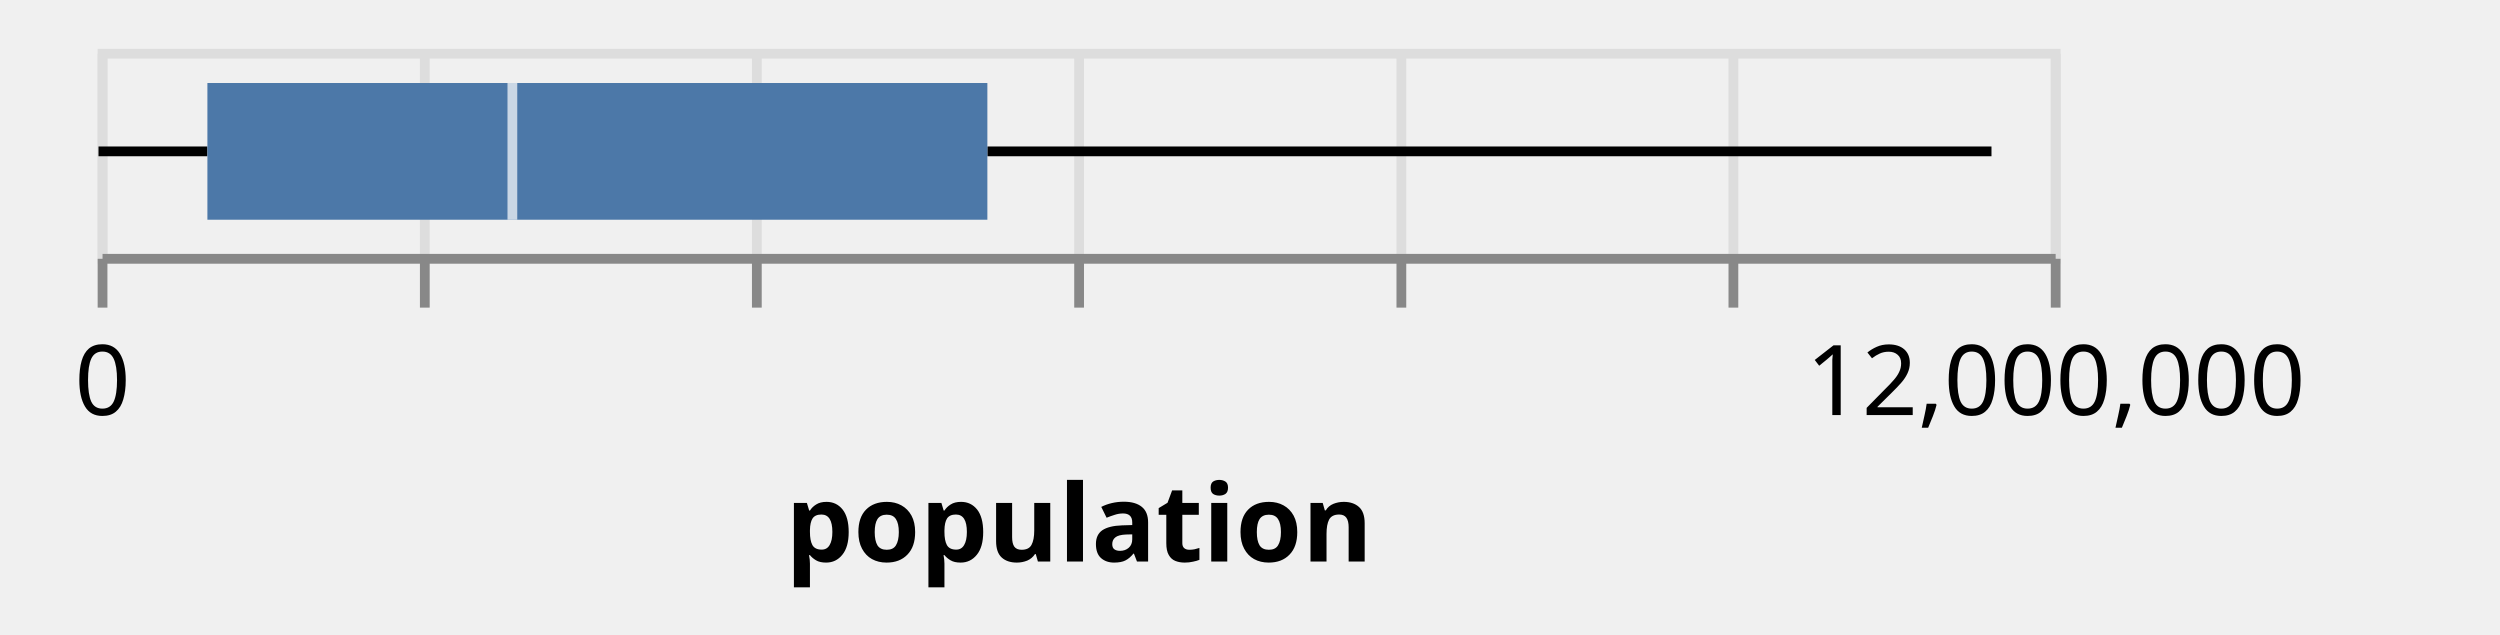
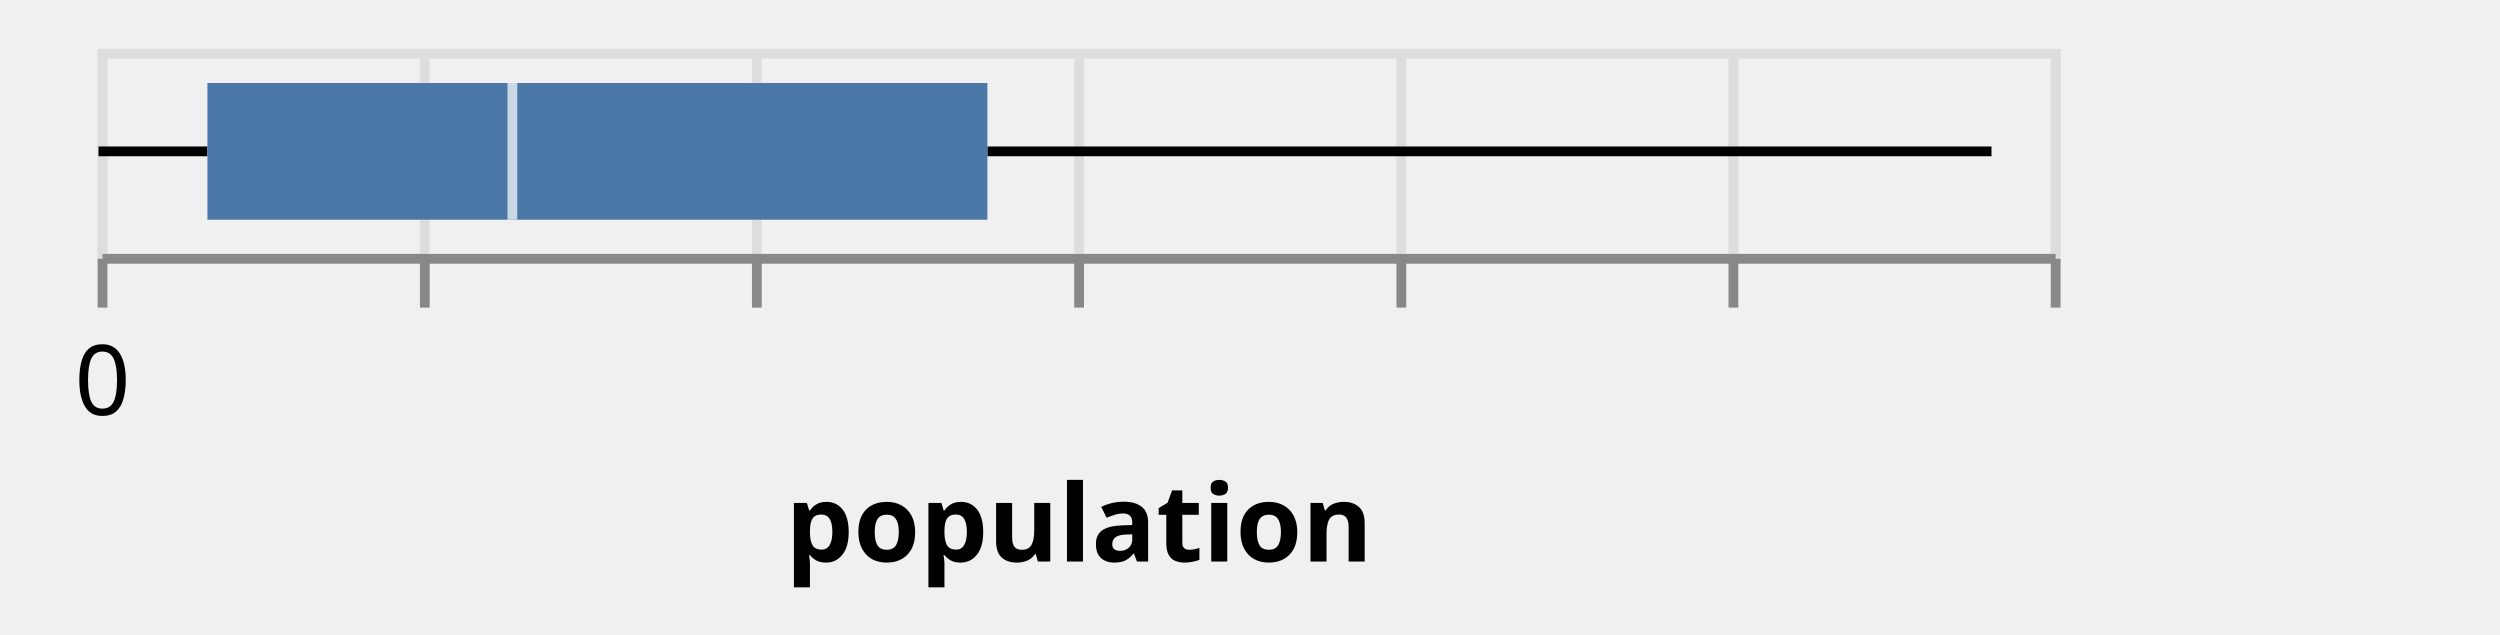
<svg xmlns="http://www.w3.org/2000/svg" class="marks" width="256" height="65" viewBox="0 0 256 65" version="1.1">
  <g transform="translate(10,5)">
    <g class="mark-group role-frame root">
      <g transform="translate(0,0)">
        <path class="background" d="M0.5,0.5h200v21h-200Z" style="fill: transparent; stroke: #ddd;" />
        <g>
          <g class="mark-group role-axis">
            <g transform="translate(0.5,21.5)">
              <path class="background" d="M0,0h0v0h0Z" style="pointer-events: none; fill: none;" />
              <g>
                <g class="mark-rule role-axis-grid" style="pointer-events: none;">
                  <line transform="translate(0,0)" x2="0" y2="-21" style="fill: none; stroke: #ddd; stroke-width: 1; stroke-dasharray: ; opacity: 1;" />
                  <line transform="translate(33,0)" x2="0" y2="-21" style="fill: none; stroke: #ddd; stroke-width: 1; stroke-dasharray: ; opacity: 1;" />
                  <line transform="translate(67,0)" x2="0" y2="-21" style="fill: none; stroke: #ddd; stroke-width: 1; stroke-dasharray: ; opacity: 1;" />
                  <line transform="translate(100,0)" x2="0" y2="-21" style="fill: none; stroke: #ddd; stroke-width: 1; stroke-dasharray: ; opacity: 1;" />
                  <line transform="translate(133,0)" x2="0" y2="-21" style="fill: none; stroke: #ddd; stroke-width: 1; stroke-dasharray: ; opacity: 1;" />
                  <line transform="translate(167,0)" x2="0" y2="-21" style="fill: none; stroke: #ddd; stroke-width: 1; stroke-dasharray: ; opacity: 1;" />
                  <line transform="translate(200,0)" x2="0" y2="-21" style="fill: none; stroke: #ddd; stroke-width: 1; stroke-dasharray: ; opacity: 1;" />
                </g>
              </g>
            </g>
          </g>
          <g class="mark-rule role-mark layer_0_marks">
            <line transform="translate(0.08765,10.5)" x2="11.15" y2="0" style="fill: none; stroke: black;" />
          </g>
          <g class="mark-rule role-mark layer_1_marks">
            <line transform="translate(91.10683,10.5)" x2="102.821" y2="0" style="fill: none; stroke: black;" />
          </g>
          <g class="mark-rect role-mark layer_2_marks">
            <path d="M11.238,3.5h79.869v14h-79.869Z" style="fill: #4c78a8;" />
          </g>
          <g class="mark-rect role-mark layer_3_marks">
            <path d="M41.967,3.5h1v14h-1Z" style="fill: white; opacity: 0.7;" />
          </g>
          <g class="mark-group role-axis">
            <g transform="translate(0.5,21.5)">
              <path class="background" d="M0,0h0v0h0Z" style="pointer-events: none; fill: none;" />
              <g>
                <g class="mark-rule role-axis-tick" style="pointer-events: none;">
                  <line transform="translate(0,0)" x2="0" y2="5" style="fill: none; stroke: #888; stroke-width: 1; opacity: 1;" />
                  <line transform="translate(33,0)" x2="0" y2="5" style="fill: none; stroke: #888; stroke-width: 1; opacity: 1;" />
                  <line transform="translate(67,0)" x2="0" y2="5" style="fill: none; stroke: #888; stroke-width: 1; opacity: 1;" />
                  <line transform="translate(100,0)" x2="0" y2="5" style="fill: none; stroke: #888; stroke-width: 1; opacity: 1;" />
                  <line transform="translate(133,0)" x2="0" y2="5" style="fill: none; stroke: #888; stroke-width: 1; opacity: 1;" />
                  <line transform="translate(167,0)" x2="0" y2="5" style="fill: none; stroke: #888; stroke-width: 1; opacity: 1;" />
                  <line transform="translate(200,0)" x2="0" y2="5" style="fill: none; stroke: #888; stroke-width: 1; opacity: 1;" />
                </g>
                <g class="mark-text role-axis-label" style="pointer-events: none;">
                  <text text-anchor="middle" transform="translate(0,16)" style="font: 10px sans-serif; fill: #000; opacity: 1;">0</text>
                  <text text-anchor="middle" transform="translate(33.33333,16)" style="font: 10px sans-serif; fill: #000; opacity: 0;">2,000,000</text>
                  <text text-anchor="middle" transform="translate(66.66667,16)" style="font: 10px sans-serif; fill: #000; opacity: 0;">4,000,000</text>
                  <text text-anchor="middle" transform="translate(100,16)" style="font: 10px sans-serif; fill: #000; opacity: 0;">6,000,000</text>
                  <text text-anchor="middle" transform="translate(133.3333,16)" style="font: 10px sans-serif; fill: #000; opacity: 0;">8,000,000</text>
                  <text text-anchor="middle" transform="translate(166.6667,16)" style="font: 10px sans-serif; fill: #000; opacity: 0;">10,000,000</text>
-                   <text text-anchor="middle" transform="translate(200,16)" style="font: 10px sans-serif; fill: #000; opacity: 1;">12,000,000</text>
+                   <text text-anchor="middle" transform="translate(200,16)" style="font: 10px sans-serif; fill: #000; opacity: 0;">12,000,000</text>
                </g>
                <g class="mark-rule role-axis-domain" style="pointer-events: none;">
                  <line transform="translate(0,0)" x2="200" y2="0" style="fill: none; stroke: #888; stroke-width: 1; opacity: 1;" />
                </g>
                <g class="mark-text role-axis-title" style="pointer-events: none;">
                  <text text-anchor="middle" transform="translate(100,31)" style="font: bold 11px sans-serif; fill: #000; opacity: 1;">population</text>
                </g>
              </g>
            </g>
          </g>
        </g>
      </g>
    </g>
  </g>
</svg>
